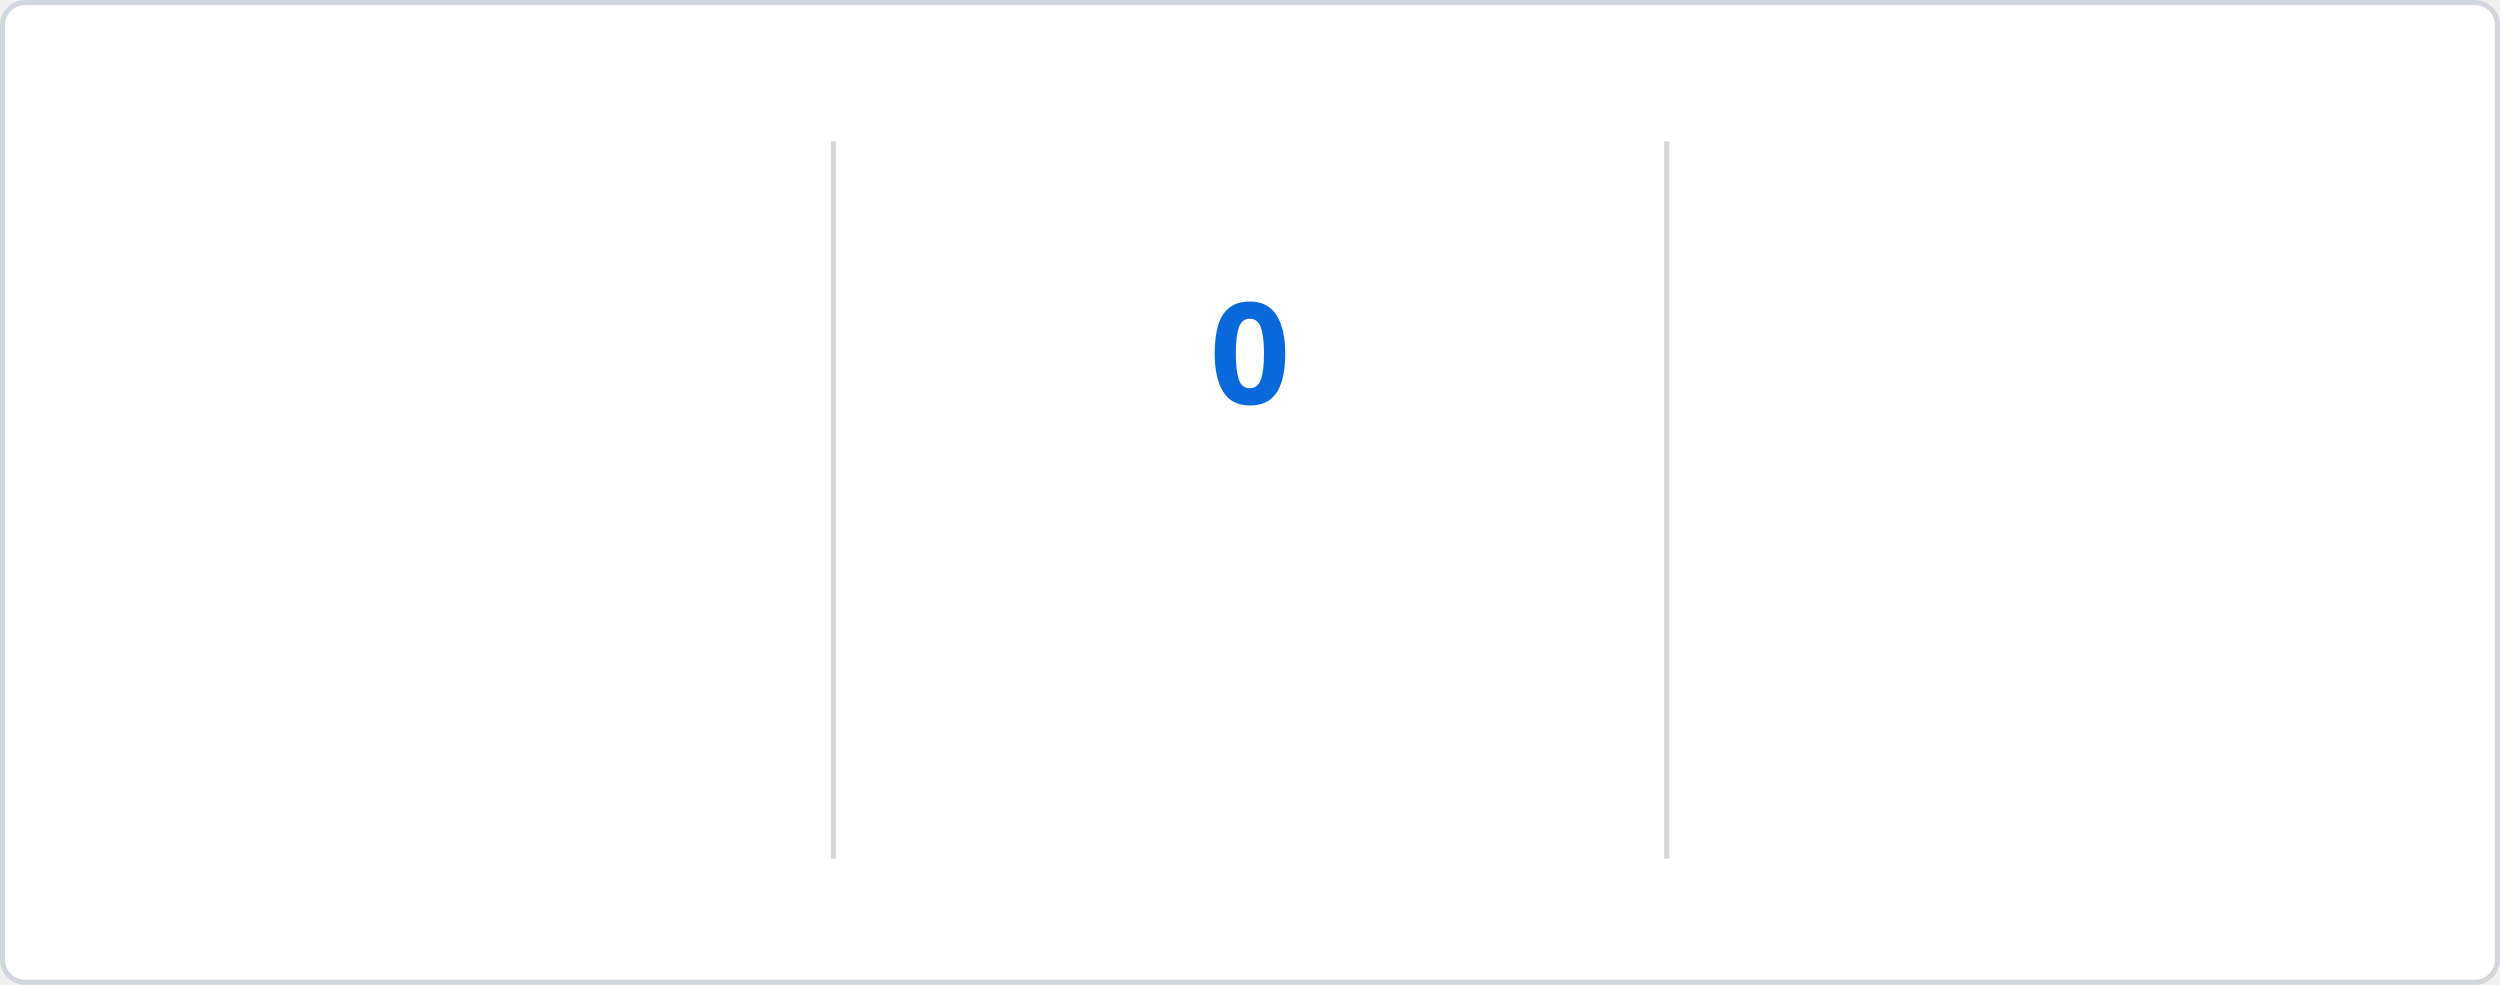
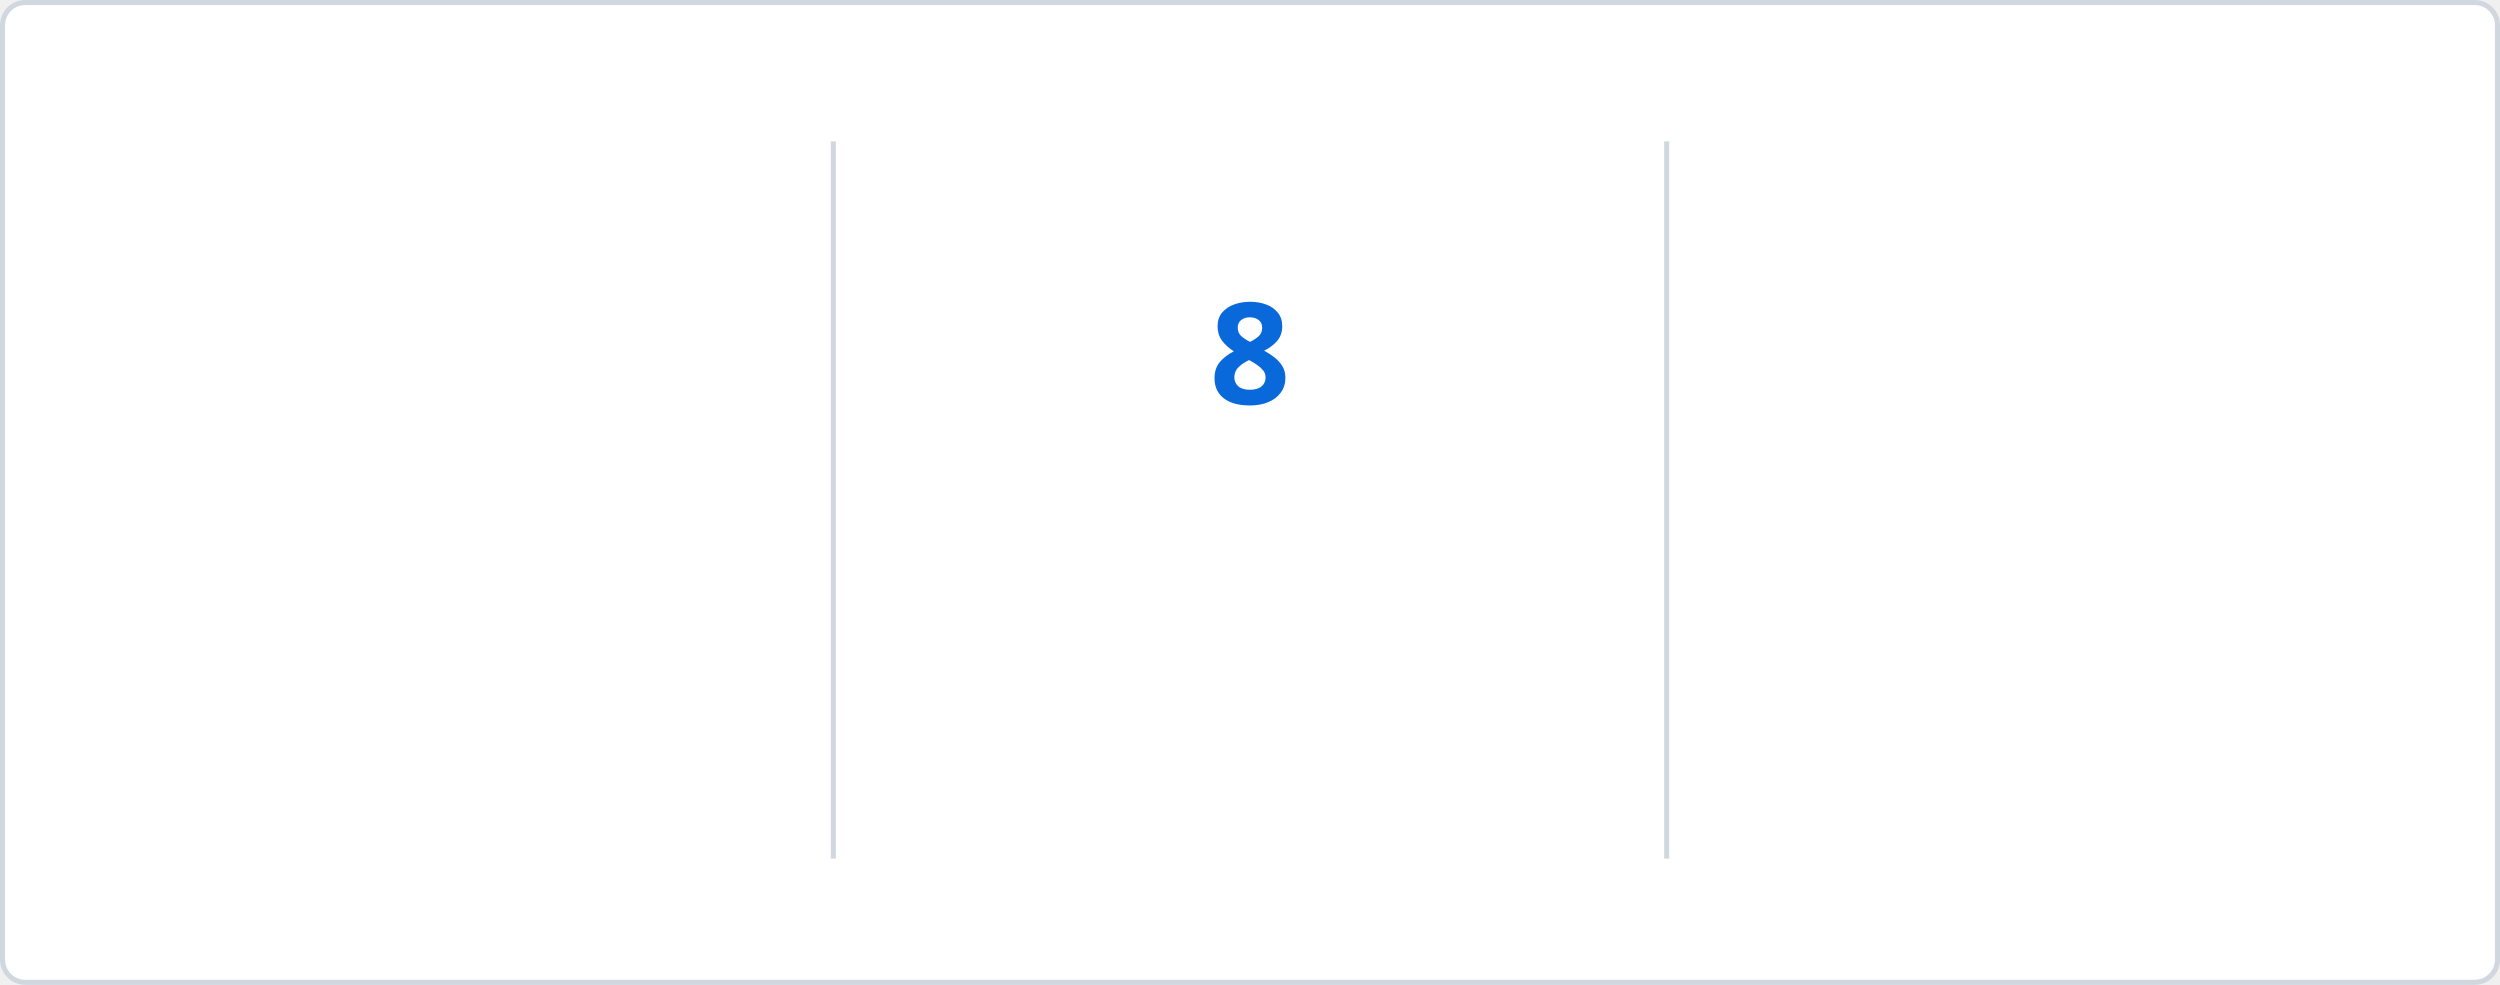
<svg xmlns="http://www.w3.org/2000/svg" baseProfile="full" height="195px" version="1.1" viewBox="0 0 495 195" width="495px">
  <defs>
    <style type="text/css">
        @keyframes currstreak {
            0% { font-size: 3px; opacity: 0.2; }
            80% { font-size: 34px; opacity: 1; }
            100% { font-size: 28px; opacity: 1; }
        }
        @keyframes fadein {
            0% { opacity: 0; }
            100% { opacity: 1; }
        }
        
        /* LIGHT MODE (Default) */
        .bg { fill: #FFFFFF; stroke: #D0D7DE; }
        .divider { stroke: #D0D7DE; }
        .text-accent { fill: #0969DA; font-family: 'Segoe UI', Ubuntu, sans-serif; font-weight: 700; font-size: 28px; }
        .text-label { fill: #57606A; font-family: 'Segoe UI', Ubuntu, sans-serif; font-size: 14px; }
        .text-range { fill: #57606A; font-family: 'Segoe UI', Ubuntu, sans-serif; font-size: 12px; }
        .text-current { fill: #0969DA; font-family: 'Segoe UI', Ubuntu, sans-serif; font-weight: 700; font-size: 28px; }
        .ring { stroke: #0969DA; }
        .fire { fill: #D95641; }
        
        /* DARK MODE */
        @media (prefers-color-scheme: dark) {
            .bg { fill: #0D1117; stroke: #30363D; }
            .divider { stroke: #30363D; }
            .text-accent { fill: #58A6FF; }
            .text-label { fill: #8B949E; }
            .text-range { fill: #8B949E; }
            .text-current { fill: #58A6FF; }
            .ring { stroke: #58A6FF; }
            .fire { fill: #D95641; }
        }
    </style>
    <clipPath id="outer_rectangle">
      <rect height="195" rx="4.5" width="495" x="0" y="0" />
    </clipPath>
    <mask id="mask_out_ring_behind_fire">
      <rect fill="white" height="195" width="495" x="0" y="0" />
      <ellipse cx="247.5" cy="32" fill="black" rx="13" ry="18" />
    </mask>
  </defs>
  <g clip-path="url(#outer_rectangle)">
    <rect class="bg" height="194" rx="4.5" width="494" x="0.5" y="0.5" />
    <line class="divider" stroke-width="1" x1="165" x2="165" y1="28" y2="170" />
    <line class="divider" stroke-width="1" x1="330" x2="330" y1="28" y2="170" />
-     <text class="text-accent" style="opacity: 0; animation: fadein 0.5s linear forwards 0.6s" text-anchor="middle" x="82.5" y="80">755</text>
+     <text class="text-accent" style="opacity: 0; animation: fadein 0.5s linear forwards 0.6s" text-anchor="middle" x="82.5" y="80">1779</text>
    <text class="text-label" style="opacity: 0; animation: fadein 0.5s linear forwards 0.7s" text-anchor="middle" x="82.5" y="116">Total Contributions</text>
-     <text class="text-range" style="opacity: 0; animation: fadein 0.5s linear forwards 0.8s" text-anchor="middle" x="82.5" y="146">May 09, 2019 - Present</text>
+     <text class="text-range" style="opacity: 0; animation: fadein 0.5s linear forwards 0.8s" text-anchor="middle" x="82.5" y="146">Mar 18, 2014 - Present</text>
    <text class="text-current" style="opacity: 0; animation: fadein 0.5s linear forwards 0.9s; font-size: 14px;" text-anchor="middle" x="247.5" y="140">Current Streak</text>
-     <text class="text-range" style="opacity: 0; animation: fadein 0.5s linear forwards 0.9s" text-anchor="middle" x="247.5" y="166">May 12</text>
+     <text class="text-range" style="opacity: 0; animation: fadein 0.5s linear forwards 0.9s" text-anchor="middle" x="247.5" y="166">May 13</text>
    <g mask="url(#mask_out_ring_behind_fire)">
      <circle class="ring" cx="247.5" cy="71" fill="none" r="40" stroke-width="5" style="opacity: 0; animation: fadein 0.5s linear forwards 0.4s" />
    </g>
    <g style="opacity: 0; animation: fadein 0.5s linear forwards 0.6s" transform="translate(247.5, 19.5)">
      <path d="M -12 -0.5 L 15 -0.5 L 15 23.5 L -12 23.5 L -12 -0.5 Z" fill="none" />
      <path class="fire" d="M 1.5 0.67 C 1.5 0.67 2.24 3.32 2.24 5.47 C 2.24 7.53 0.89 9.2 -1.17 9.2 C -3.23 9.2 -4.79 7.53 -4.79 5.47 L -4.76 5.11 C -6.78 7.51 -8 10.62 -8 13.99 C -8 18.41 -4.42 22 0 22 C 4.42 22 8 18.41 8 13.99 C 8 8.6 5.41 3.79 1.5 0.67 Z M -0.29 19 C -2.07 19 -3.51 17.6 -3.51 15.86 C -3.51 14.24 -2.46 13.1 -0.7 12.74 C 1.07 12.38 2.9 11.53 3.92 10.16 C 4.31 11.45 4.51 12.81 4.51 14.2 C 4.51 16.85 2.36 19 -0.29 19 Z" />
    </g>
-     <text class="text-current" style="animation: currstreak 0.6s linear forwards" text-anchor="middle" x="247.5" y="80">0</text>
-     <text class="text-accent" style="opacity: 0; animation: fadein 0.5s linear forwards 1.2s" text-anchor="middle" x="412.5" y="80">13</text>
+     <text class="text-current" style="animation: currstreak 0.6s linear forwards" text-anchor="middle" x="247.5" y="80">8</text>
+     <text class="text-accent" style="opacity: 0; animation: fadein 0.5s linear forwards 1.2s" text-anchor="middle" x="412.5" y="80">8</text>
    <text class="text-label" style="opacity: 0; animation: fadein 0.5s linear forwards 1.3s" text-anchor="middle" x="412.5" y="116">Longest Streak</text>
-     <text class="text-range" style="opacity: 0; animation: fadein 0.5s linear forwards 1.4s" text-anchor="middle" x="412.5" y="146">Apr 11, 2025 - Apr 23, 2025</text>
+     <text class="text-range" style="opacity: 0; animation: fadein 0.5s linear forwards 1.4s" text-anchor="middle" x="412.5" y="146">May 05, 2026 - May 12, 2026</text>
  </g>
</svg>
